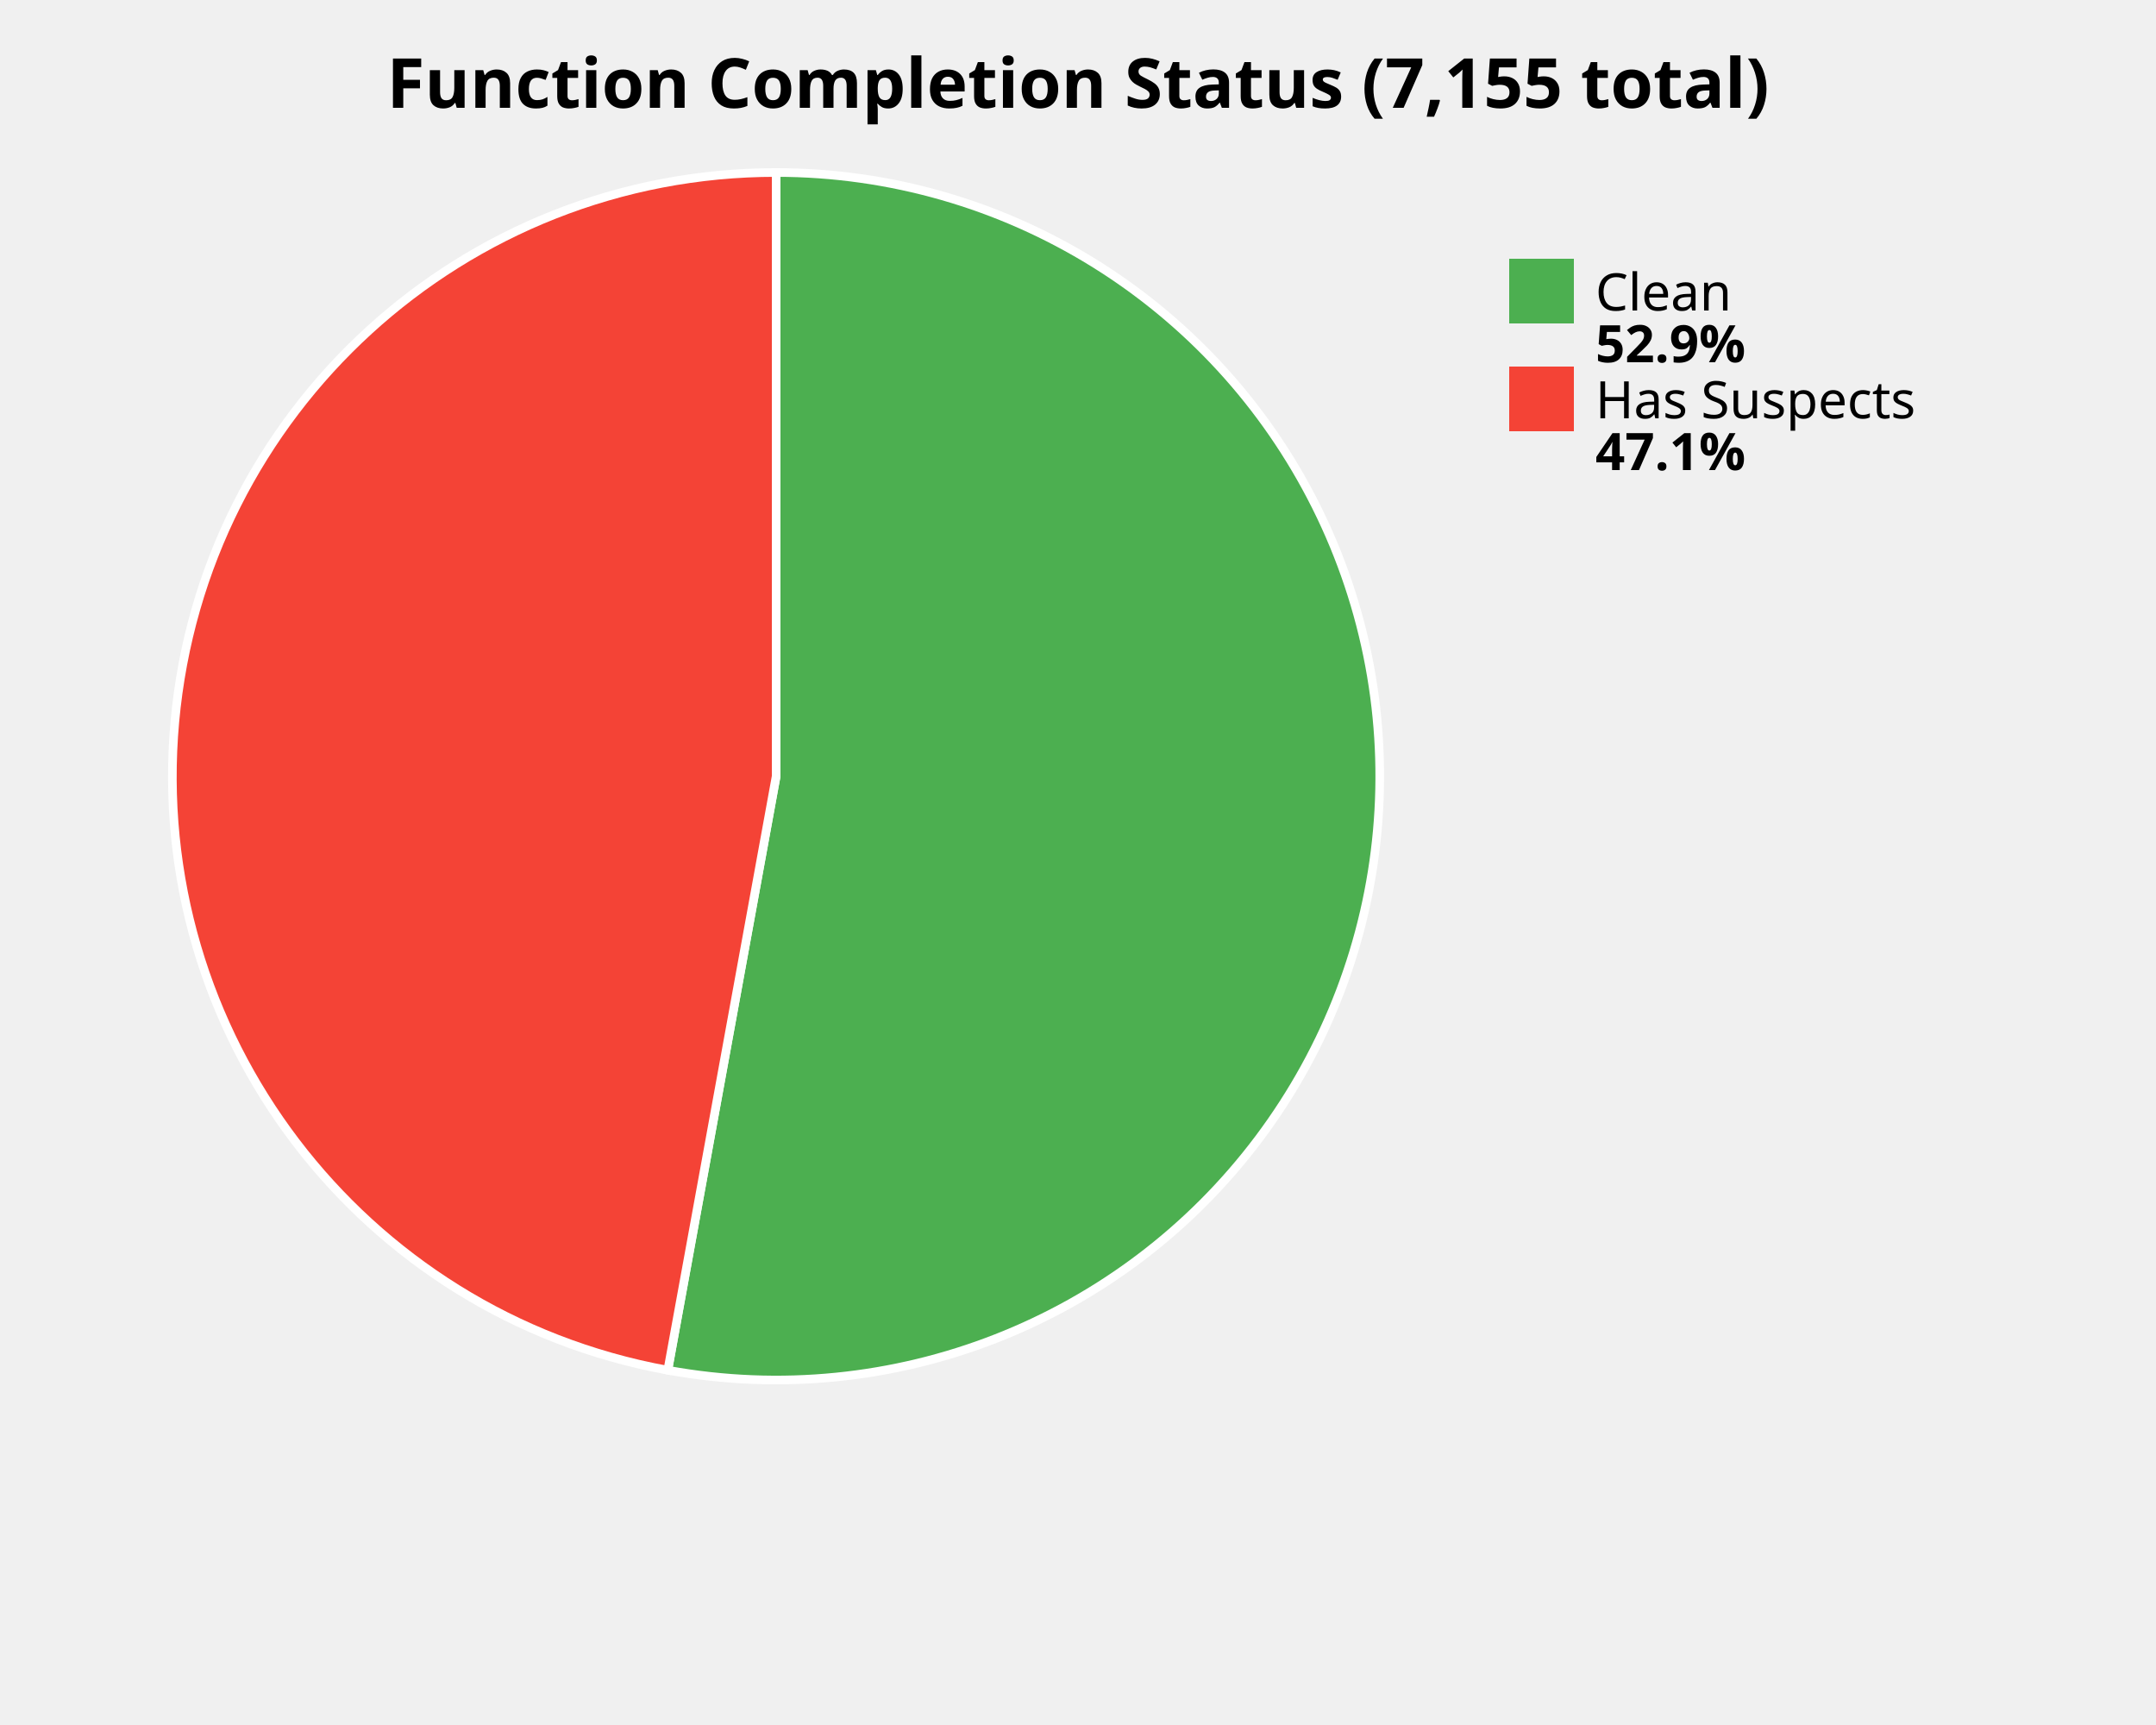
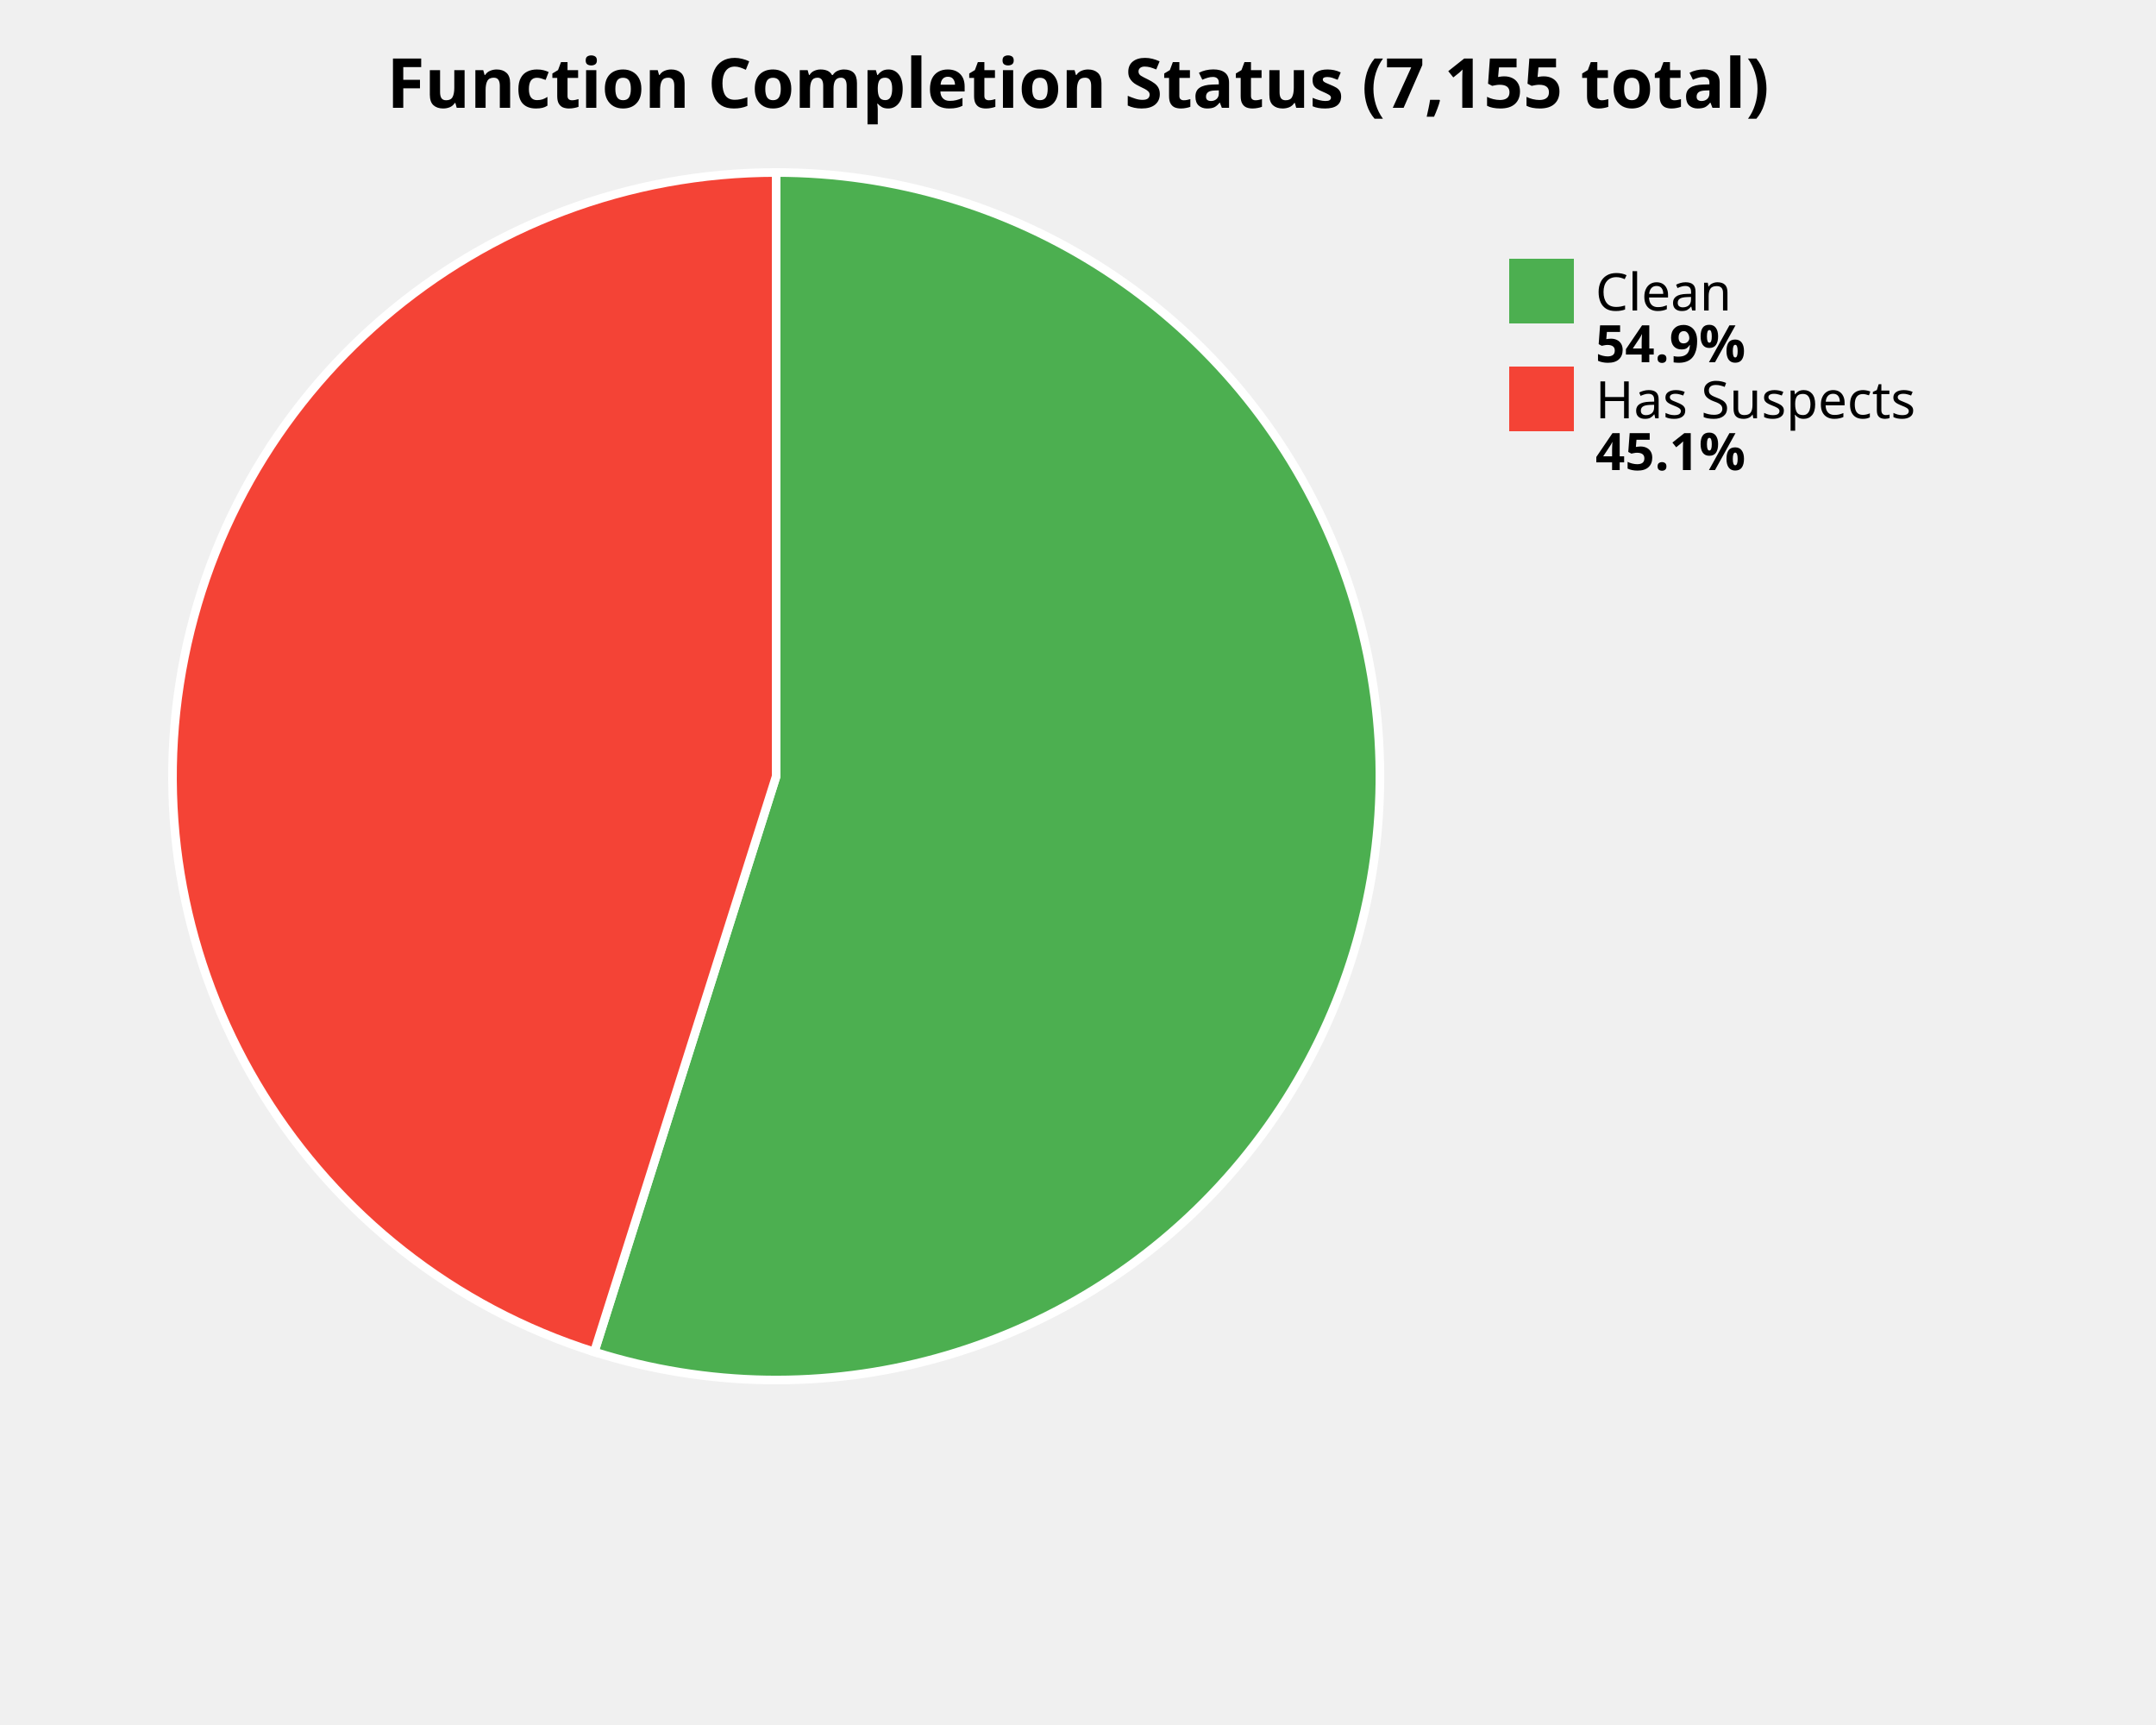
<svg xmlns="http://www.w3.org/2000/svg" width="500" height="400" viewBox="0 0 500 400">
  <style>
    .title { font: bold 16px sans-serif; }
    .label { font: 12px sans-serif; }
    .value { font: bold 12px sans-serif; }
  </style>
  <rect width="100%%" height="100%%" fill="white" />
  <text x="250" y="25" class="title" text-anchor="middle">Function Completion Status (7,155 total)</text>
-   <path d="M 180,180 L 180.00,40.00 A 140,140 0 1,1 154.87,317.73 Z" fill="#4CAF50" stroke="white" stroke-width="2" />
-   <path d="M 180,180 L 154.87,317.73 A 140,140 0 0,1 180.00,40.00 Z" fill="#F44336" stroke="white" stroke-width="2" />
+   <path d="M 180,180 L 180.00,40.00 A 140,140 0 1,1 137.82,313.49 Z" fill="#4CAF50" stroke="white" stroke-width="2" />
+   <path d="M 180,180 L 137.82,313.49 A 140,140 0 0,1 180.00,40.00 Z" fill="#F44336" stroke="white" stroke-width="2" />
  <rect x="350" y="60" width="15" height="15" fill="#4CAF50" />
  <text x="370" y="72" class="label">Clean</text>
-   <text x="370" y="84" class="value">52.9%</text>
+   <text x="370" y="84" class="value">54.9%</text>
  <rect x="350" y="85" width="15" height="15" fill="#F44336" />
  <text x="370" y="97" class="label">Has Suspects</text>
-   <text x="370" y="109" class="value">47.1%</text>
+   <text x="370" y="109" class="value">45.1%</text>
</svg>
